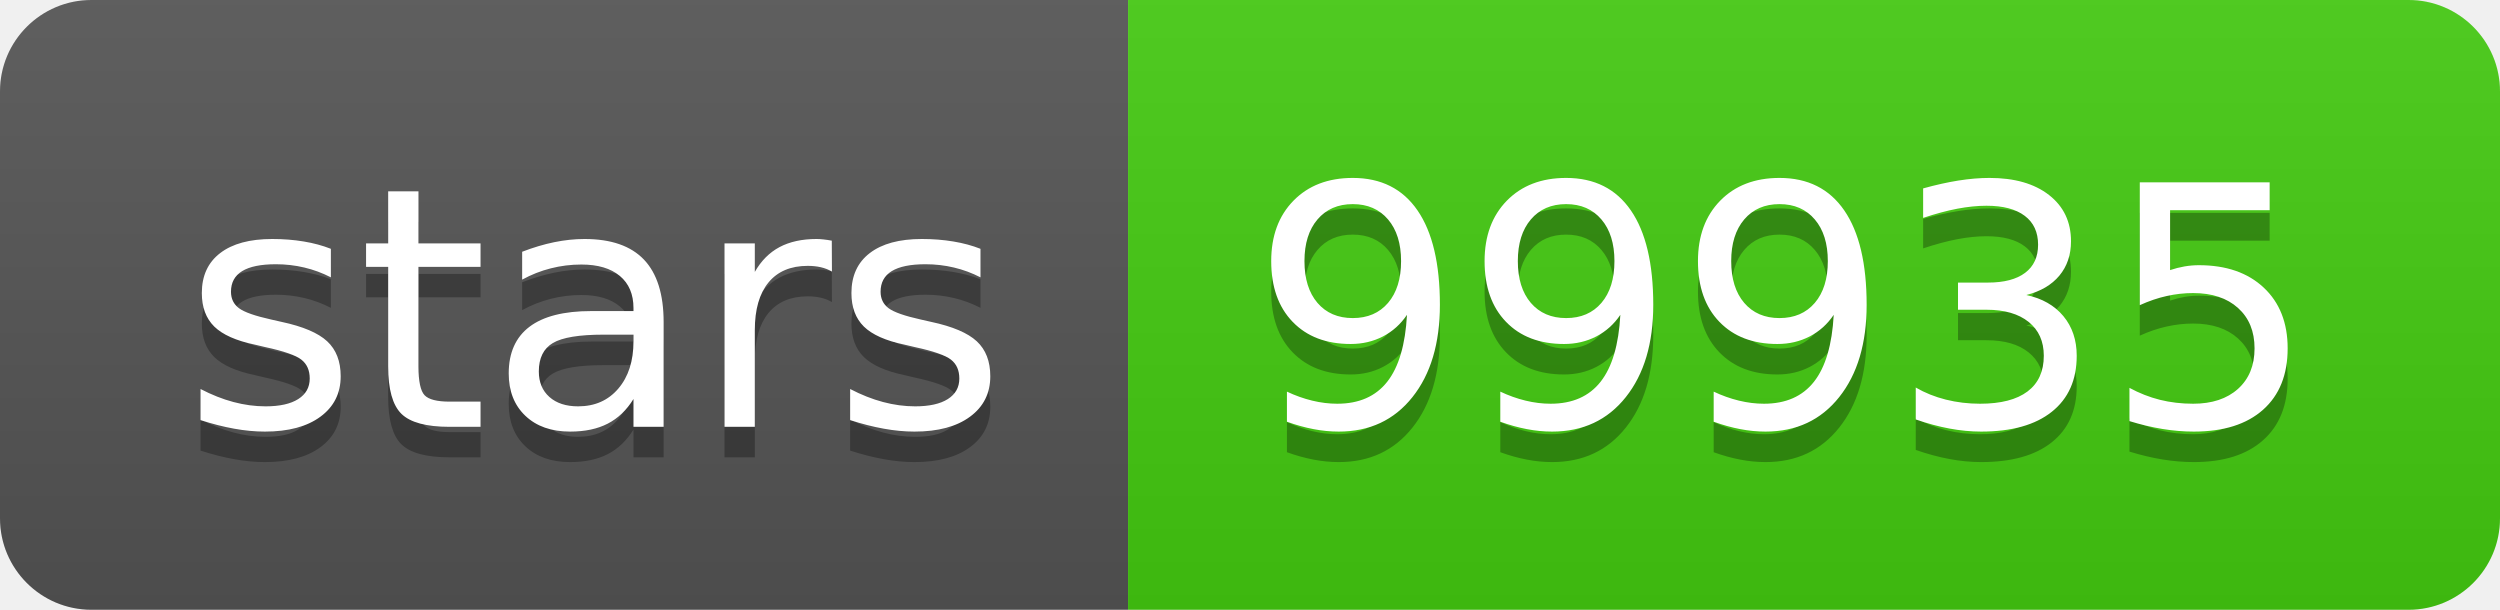
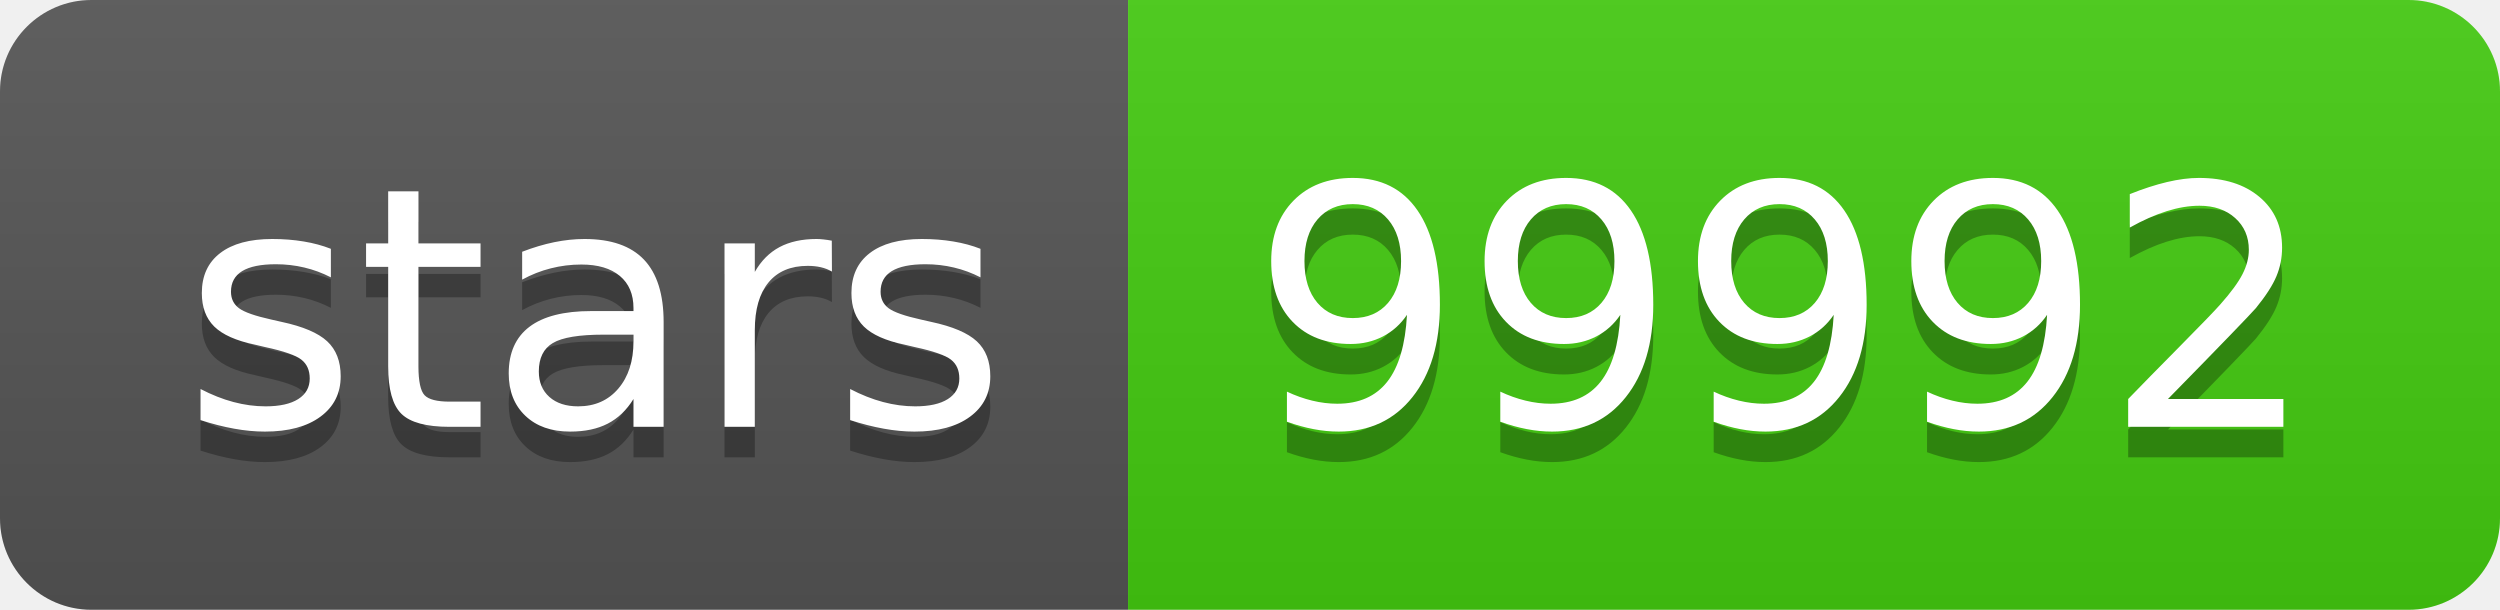
<svg xmlns="http://www.w3.org/2000/svg" width="82" height="20">
  <linearGradient id="s" x2="0" y2="100%">
    <stop offset="0" stop-color="#bbb" stop-opacity=".1" />
    <stop offset="1" stop-opacity=".1" />
  </linearGradient>
  <clipPath id="r">
    <rect width="82" height="20" rx="3" fill="#fff" />
  </clipPath>
  <g clip-path="url(#r)">
    <rect width="37" height="20" fill="#555" />
    <rect x="37" width="45" height="20" fill="#4c1" />
    <rect width="82" height="20" fill="url(#s)" />
  </g>
  <g fill="#fff" text-anchor="middle" font-family="Verdana,Geneva,DejaVu Sans,sans-serif" text-rendering="geometricPrecision" font-size="110">
    <text x="195" y="150" fill="#010101" fill-opacity=".3" transform="scale(.1)" textLength="270">stars</text>
    <text x="195" y="140" transform="scale(.1)" textLength="270">stars</text>
-     <text x="585" y="150" fill="#010101" fill-opacity=".3" transform="scale(.1)" textLength="350">99935</text>
-     <text x="585" y="140" transform="scale(.1)" textLength="350">99935</text>
+     <text x="585" y="150" fill="#010101" fill-opacity=".3" transform="scale(.1)" textLength="350">99992</text>
+     <text x="585" y="140" transform="scale(.1)" textLength="350">99992</text>
  </g>
</svg>
